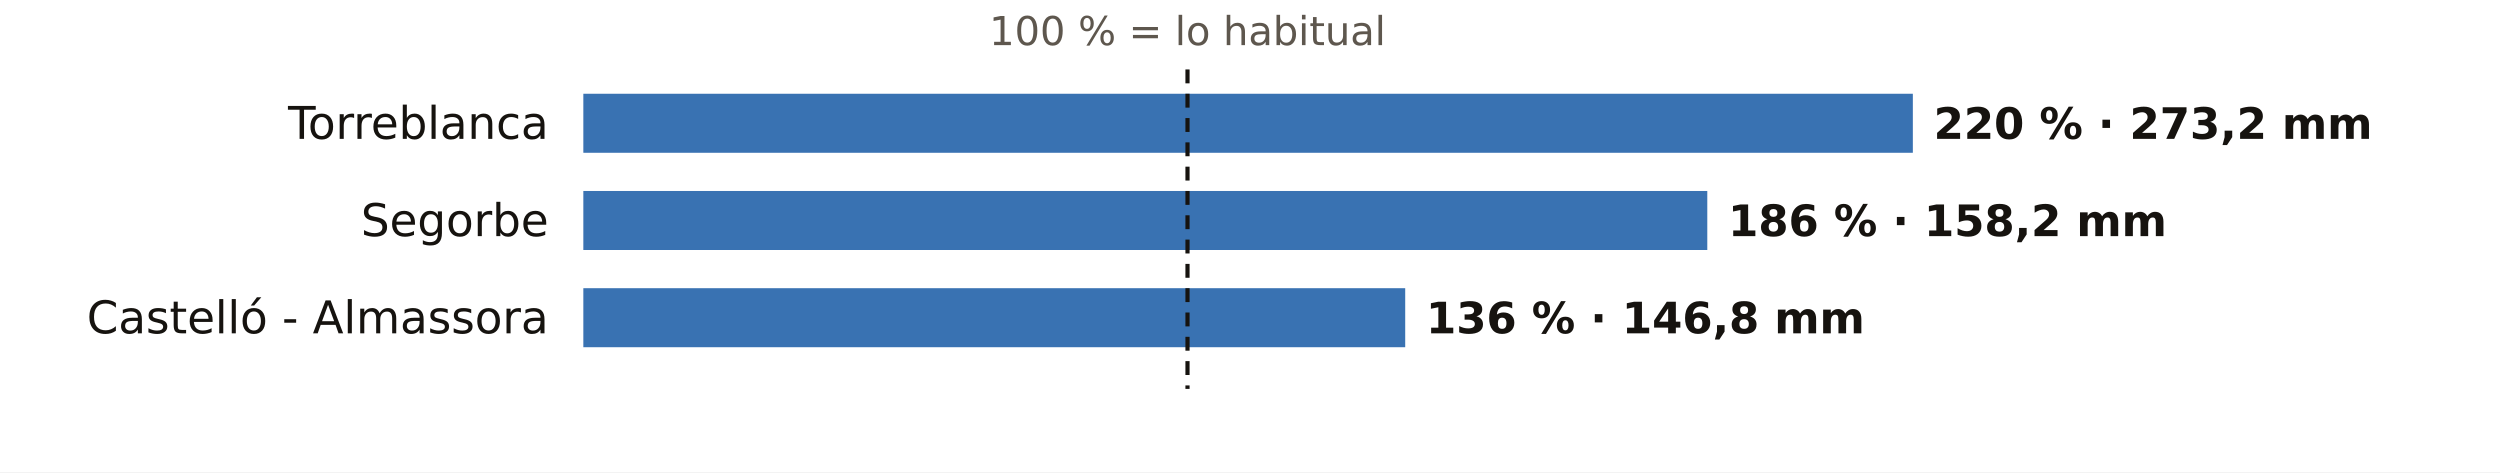
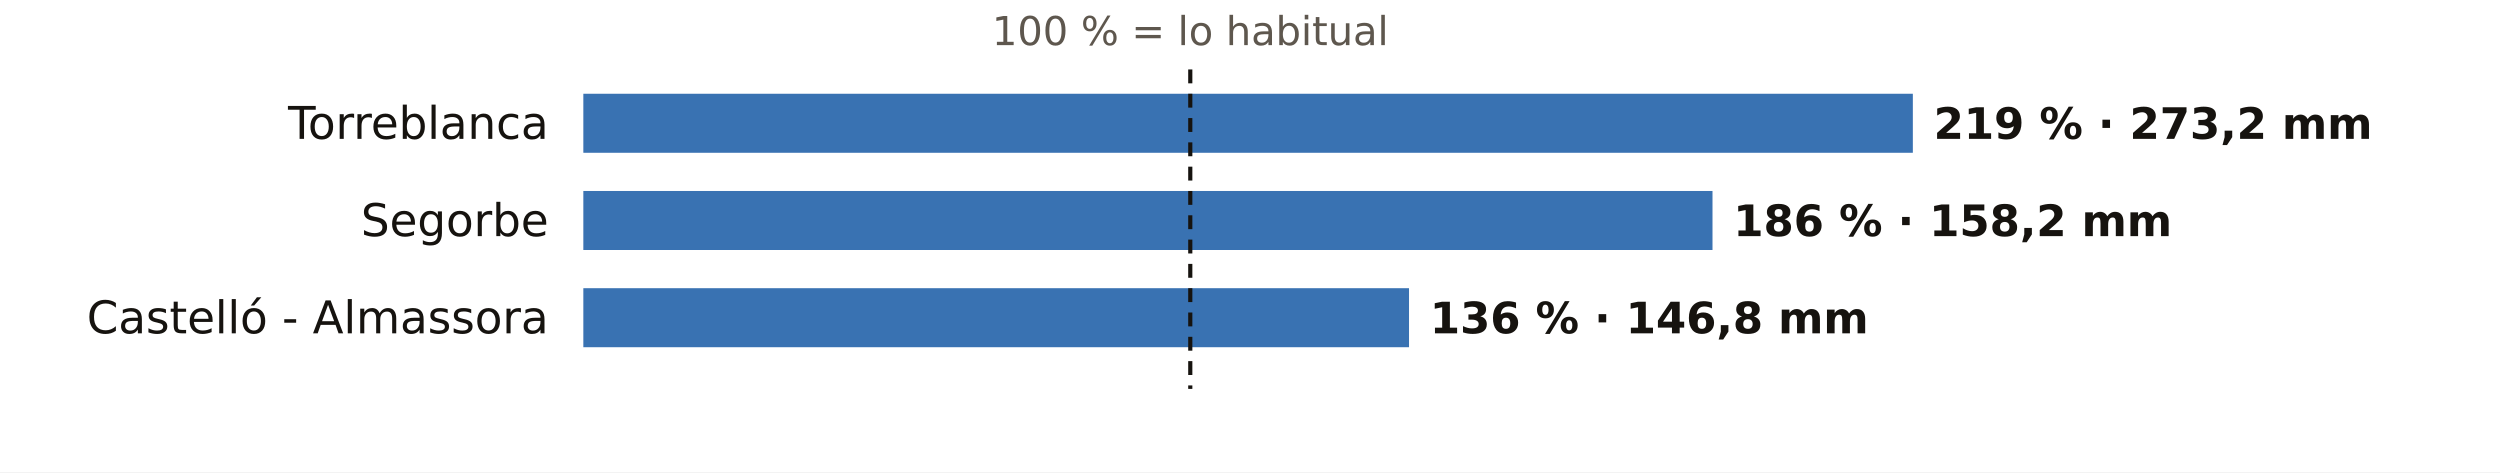
<svg xmlns="http://www.w3.org/2000/svg" viewBox="0 0 720 136" width="720" height="136" role="img" aria-label="El otoño en los pluviómetros de AEMET de Castellón: % de lo habitual">
  <rect width="720" height="136" fill="#FFFFFF" />
-   <text x="342.0" y="13.0" font-size="11.5" fill="#5E574E" text-anchor="middle" font-weight="400" font-family="Public Sans, DejaVu Sans, Arial, sans-serif">100 % = lo habitual</text>
+   <text x="342.8" y="13.0" font-size="11.5" fill="#5E574E" text-anchor="middle" font-weight="400" font-family="Public Sans, DejaVu Sans, Arial, sans-serif">100 % = lo habitual</text>
  <text x="158.0" y="40.0" font-size="13" fill="#16130F" text-anchor="end" font-weight="500" font-family="Public Sans, DejaVu Sans, Arial, sans-serif">Torreblanca</text>
  <rect x="168" y="27" width="382.9" height="17" fill="#1F5FA8" opacity="0.88" />
-   <text x="556.9" y="40.0" font-size="12.5" fill="#16130F" text-anchor="start" font-weight="600" font-family="Public Sans, DejaVu Sans, Arial, sans-serif">220 % · 273,2 mm</text>
+   <text x="556.9" y="40.0" font-size="12.5" fill="#16130F" text-anchor="start" font-weight="600" font-family="Public Sans, DejaVu Sans, Arial, sans-serif">219 % · 273,2 mm</text>
  <text x="158.0" y="68.0" font-size="13" fill="#16130F" text-anchor="end" font-weight="500" font-family="Public Sans, DejaVu Sans, Arial, sans-serif">Segorbe</text>
-   <rect x="168" y="55" width="323.7" height="17" fill="#1F5FA8" opacity="0.88" />
-   <text x="497.7" y="68.0" font-size="12.5" fill="#16130F" text-anchor="start" font-weight="600" font-family="Public Sans, DejaVu Sans, Arial, sans-serif">186 % · 158,2 mm</text>
+   <rect x="168" y="55" width="325.2" height="17" fill="#1F5FA8" opacity="0.88" />
+   <text x="499.2" y="68.0" font-size="12.5" fill="#16130F" text-anchor="start" font-weight="600" font-family="Public Sans, DejaVu Sans, Arial, sans-serif">186 % · 158,2 mm</text>
  <text x="158.0" y="96.0" font-size="13" fill="#16130F" text-anchor="end" font-weight="500" font-family="Public Sans, DejaVu Sans, Arial, sans-serif">Castelló - Almassora</text>
-   <rect x="168" y="83" width="236.7" height="17" fill="#1F5FA8" opacity="0.88" />
-   <text x="410.7" y="96.0" font-size="12.5" fill="#16130F" text-anchor="start" font-weight="600" font-family="Public Sans, DejaVu Sans, Arial, sans-serif">136 % · 146,8 mm</text>
-   <line x1="342.0" x2="342.0" y1="20" y2="112" stroke="#16130F" stroke-width="1.2" stroke-dasharray="4 3" />
+   <rect x="168" y="83" width="237.8" height="17" fill="#1F5FA8" opacity="0.88" />
+   <text x="411.8" y="96.0" font-size="12.5" fill="#16130F" text-anchor="start" font-weight="600" font-family="Public Sans, DejaVu Sans, Arial, sans-serif">136 % · 146,8 mm</text>
+   <line x1="342.8" x2="342.8" y1="20" y2="112" stroke="#16130F" stroke-width="1.2" stroke-dasharray="4 3" />
</svg>
